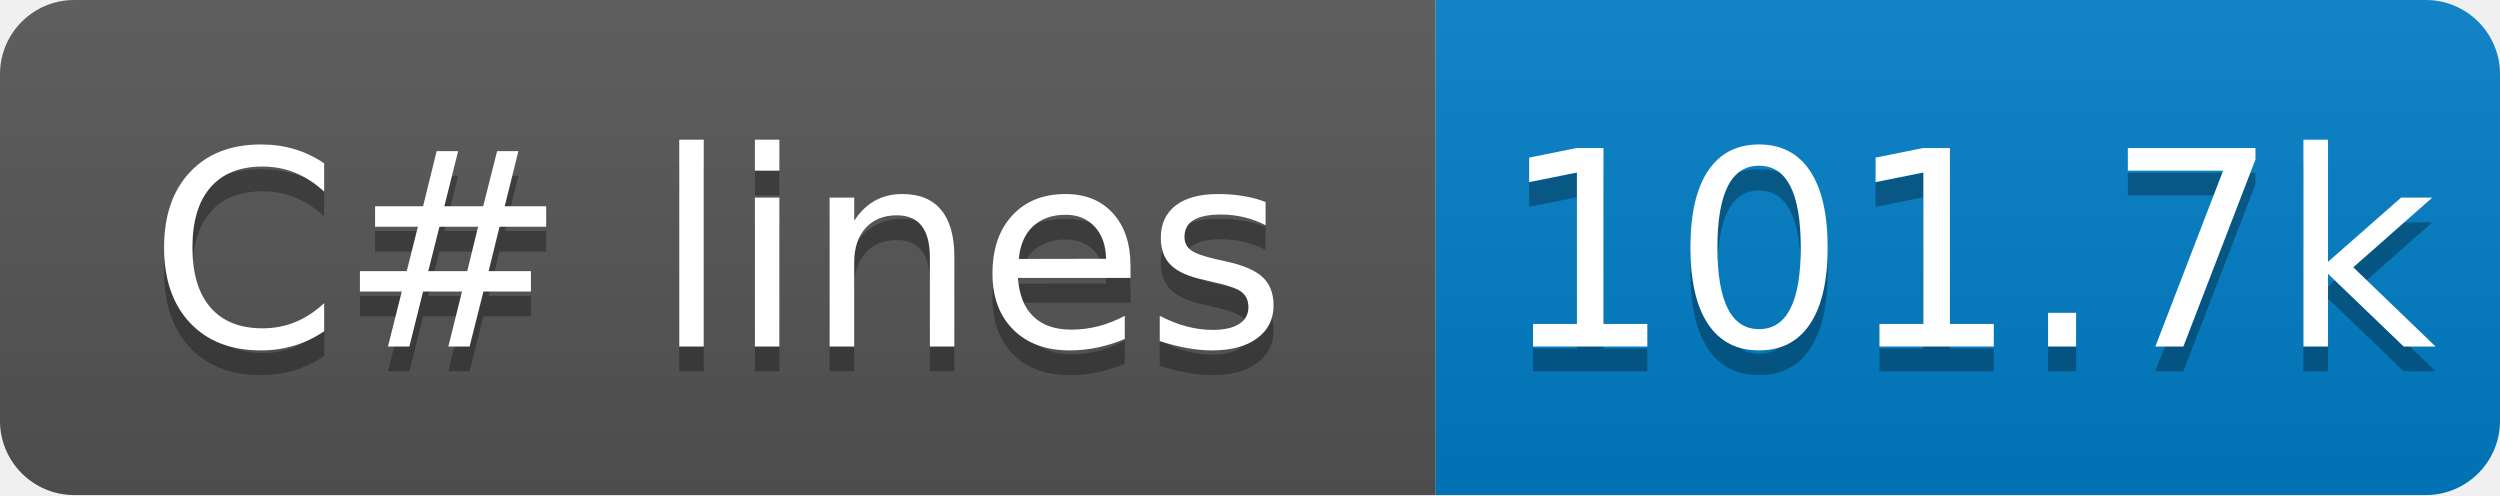
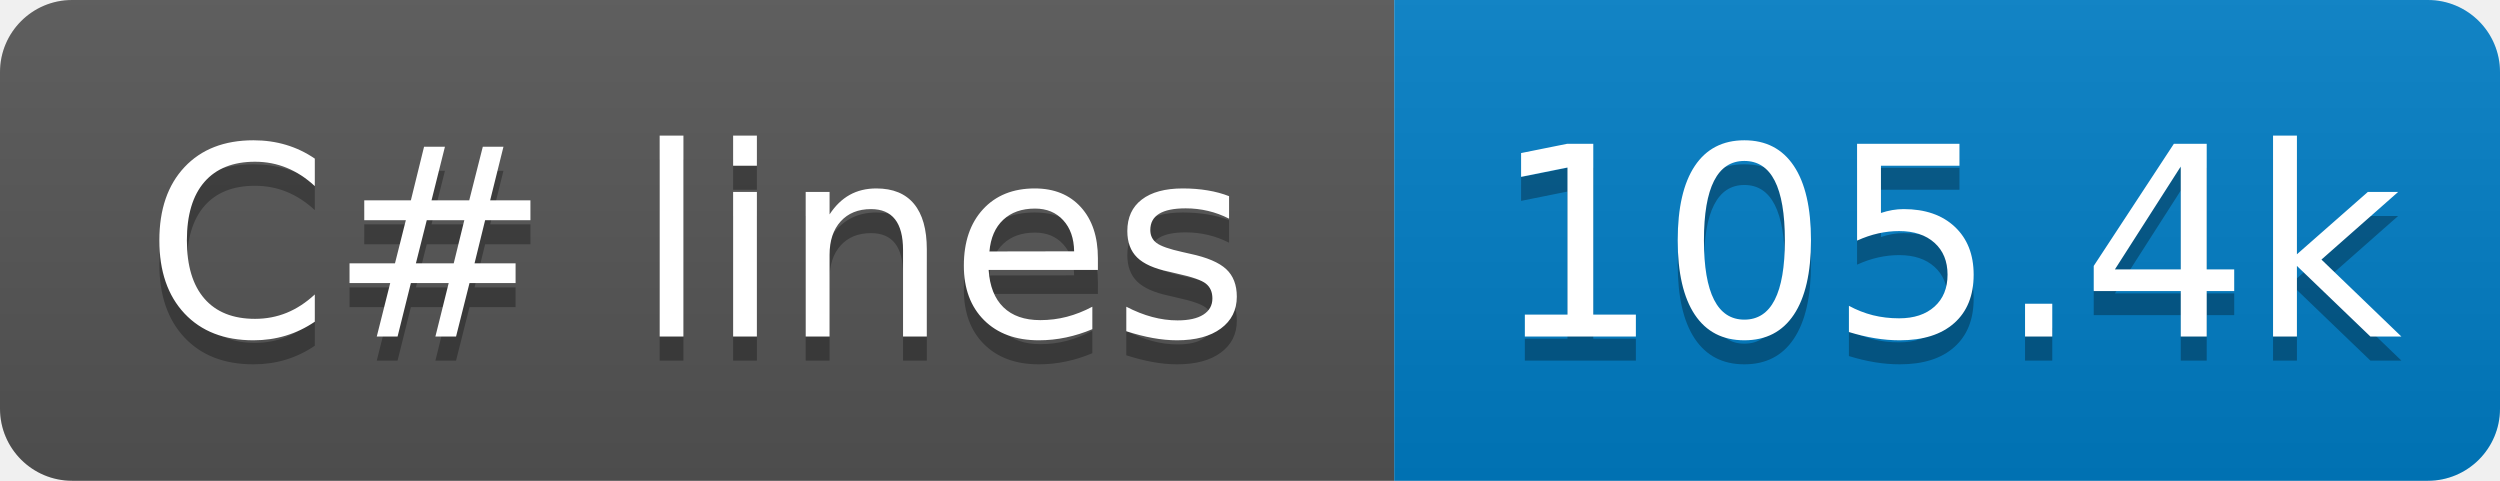
- <svg xmlns="http://www.w3.org/2000/svg" width="101" height="20" role="img" aria-label="C# lines: 101.7k">
+ <svg xmlns="http://www.w3.org/2000/svg" width="104" height="20" role="img" aria-label="C# lines: 105.4k">
  <linearGradient id="s" x2="0" y2="100%">
    <stop offset="0" stop-color="#bbb" stop-opacity=".1" />
    <stop offset="1" stop-opacity=".1" />
  </linearGradient>
  <clipPath id="r">
-     <rect x="0" width="101" height="20" fill="#fff" rx="3" />
+     <rect x="0" width="104" height="20" fill="#fff" rx="3" />
  </clipPath>
  <g clip-path="url(#r)">
    <rect x="0" width="58" height="20" fill="#555" />
-     <rect x="58" width="43" height="20" fill="#007ec6" />
-     <rect x="0" width="101" height="20" fill="url(#s)" />
+     <rect x="58" width="46" height="20" fill="#007ec6" />
+     <rect x="0" width="104" height="20" fill="url(#s)" />
  </g>
  <g fill="#fff" text-anchor="middle" font-family="Verdana,Geneva,DejaVu Sans,sans-serif" text-rendering="geometricPrecision" font-size="110">
    <text x="290" y="150" transform="scale(.1)" textLength="480" aria-hidden="true" fill="#010101" fill-opacity=".3">C# lines</text>
    <text x="290" y="140" transform="scale(.1)" textLength="480">C# lines</text>
-     <text x="795" y="150" transform="scale(.1)" textLength="330" aria-hidden="true" fill="#010101" fill-opacity=".3">101.7k</text>
-     <text x="795" y="140" transform="scale(.1)" textLength="330">101.7k</text>
+     <text x="810" y="150" transform="scale(.1)" textLength="360" aria-hidden="true" fill="#010101" fill-opacity=".3">105.4k</text>
+     <text x="810" y="140" transform="scale(.1)" textLength="360">105.4k</text>
  </g>
</svg>
